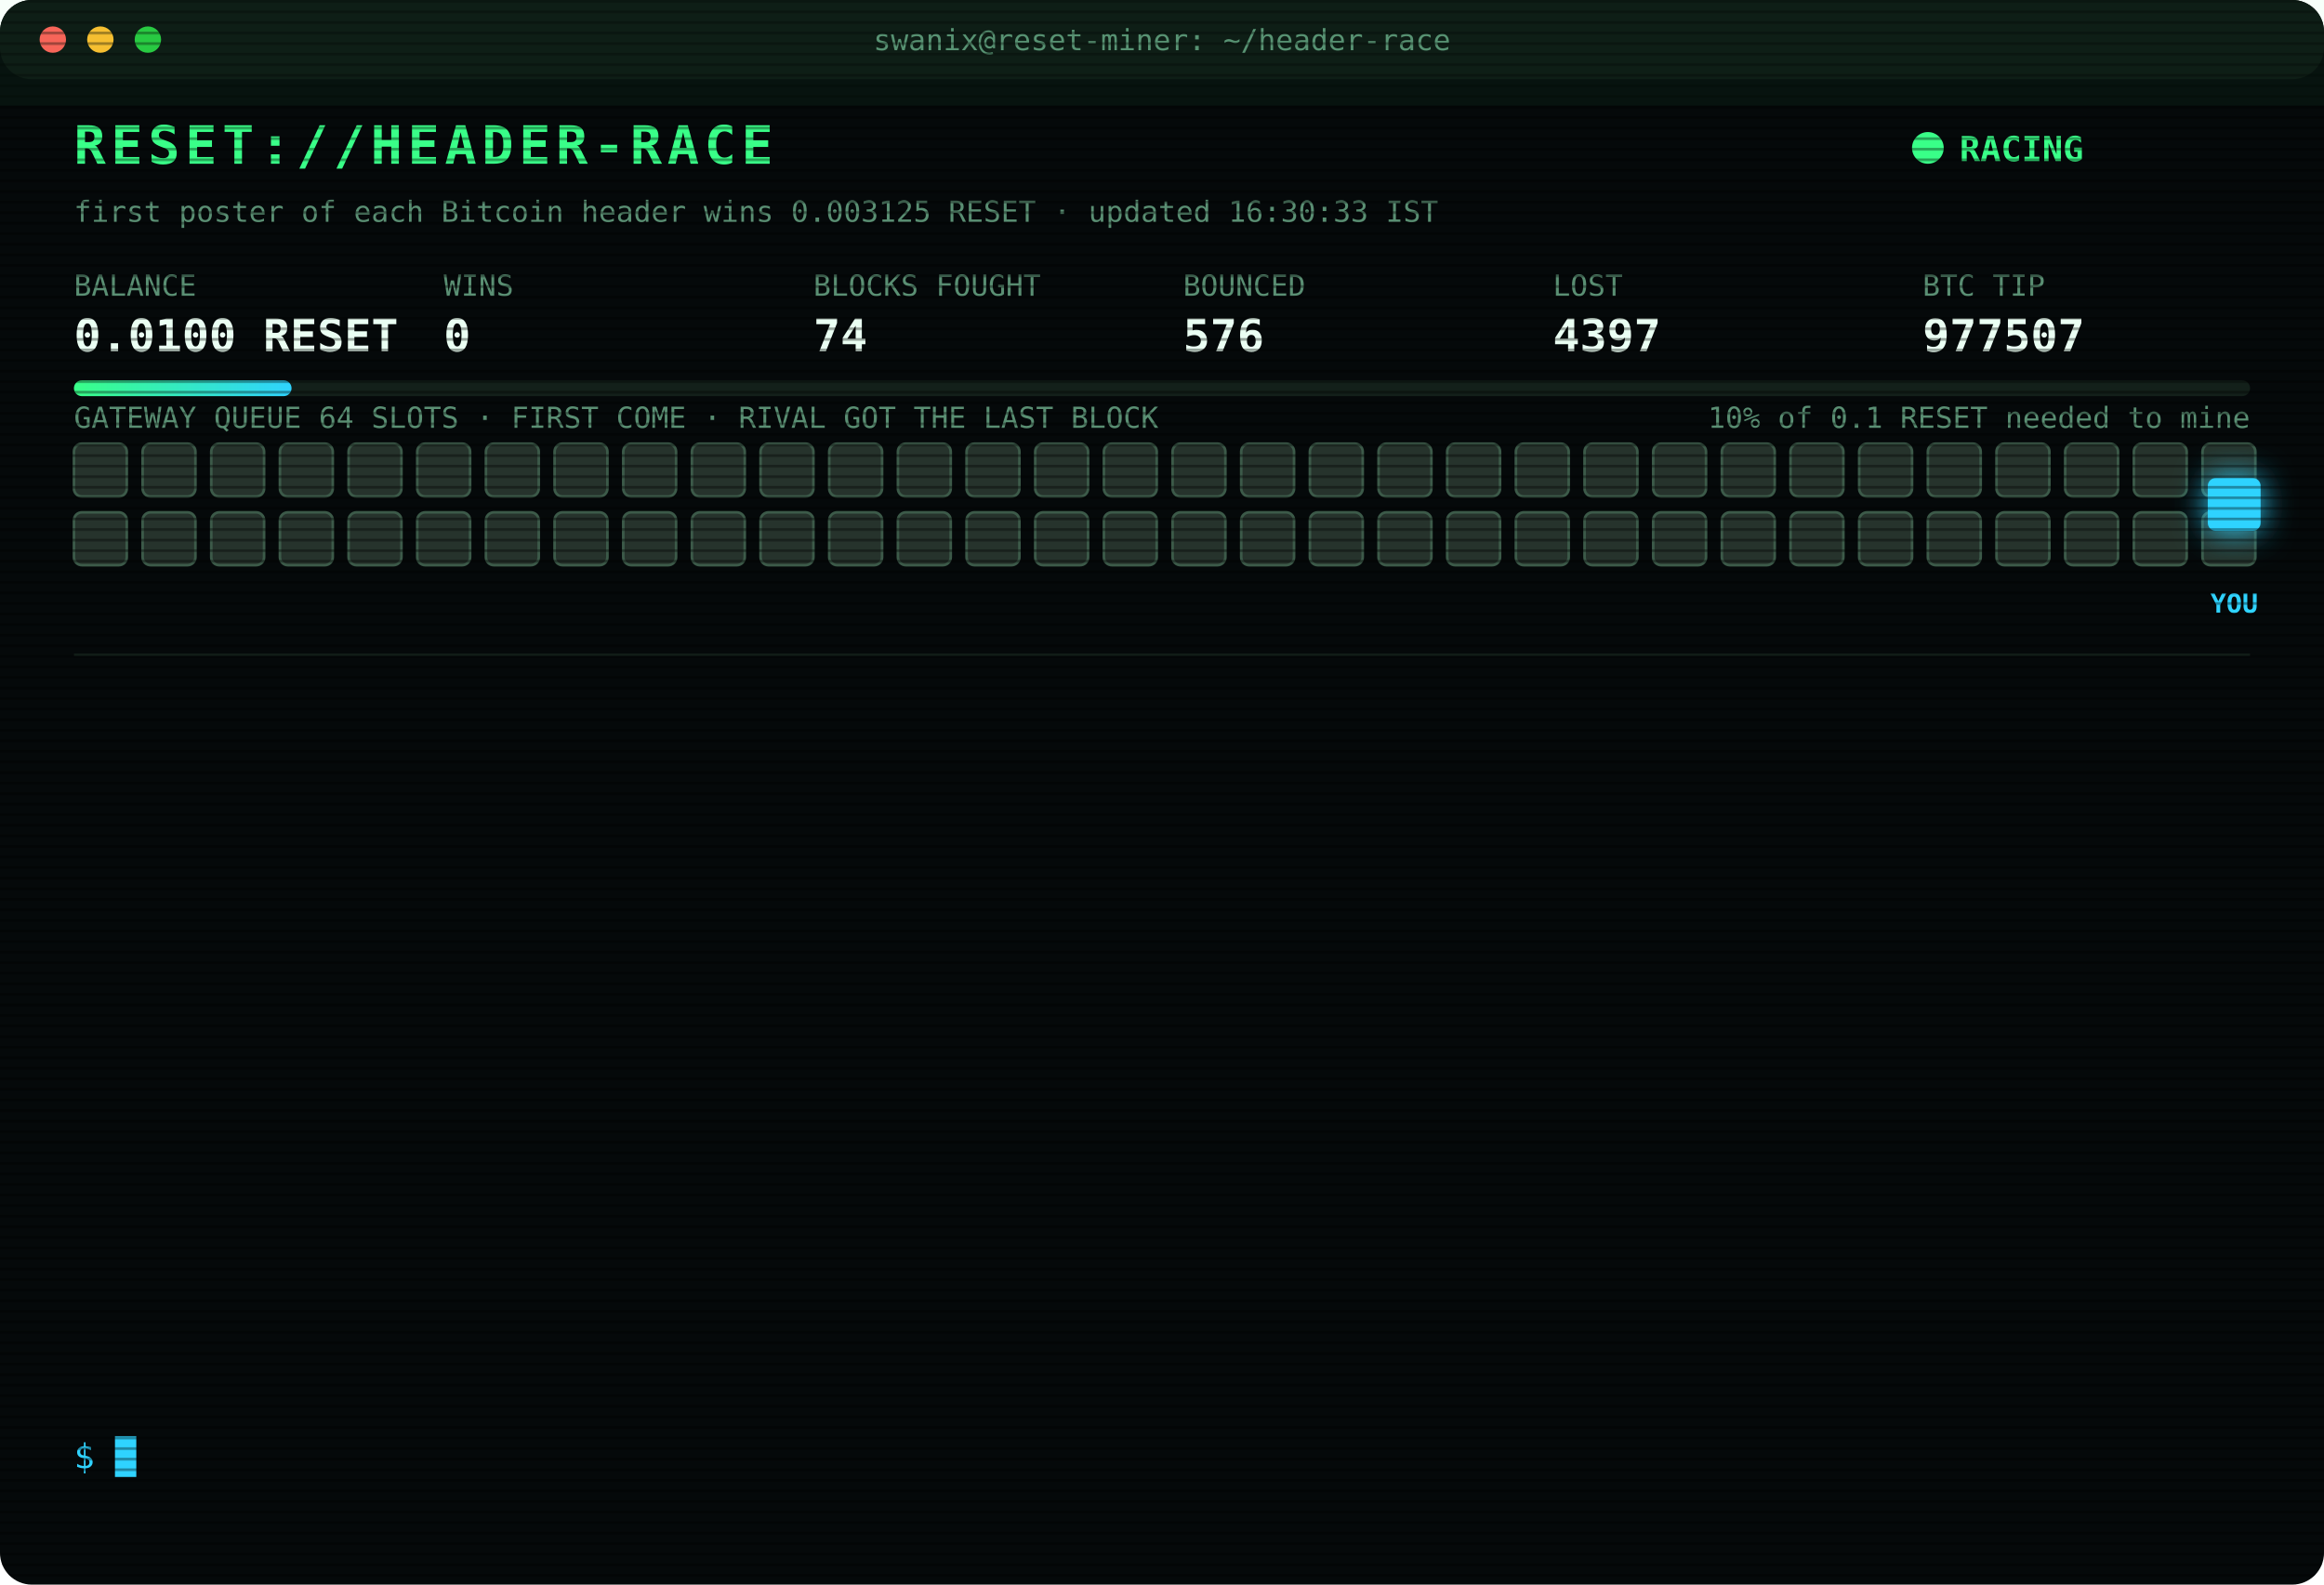
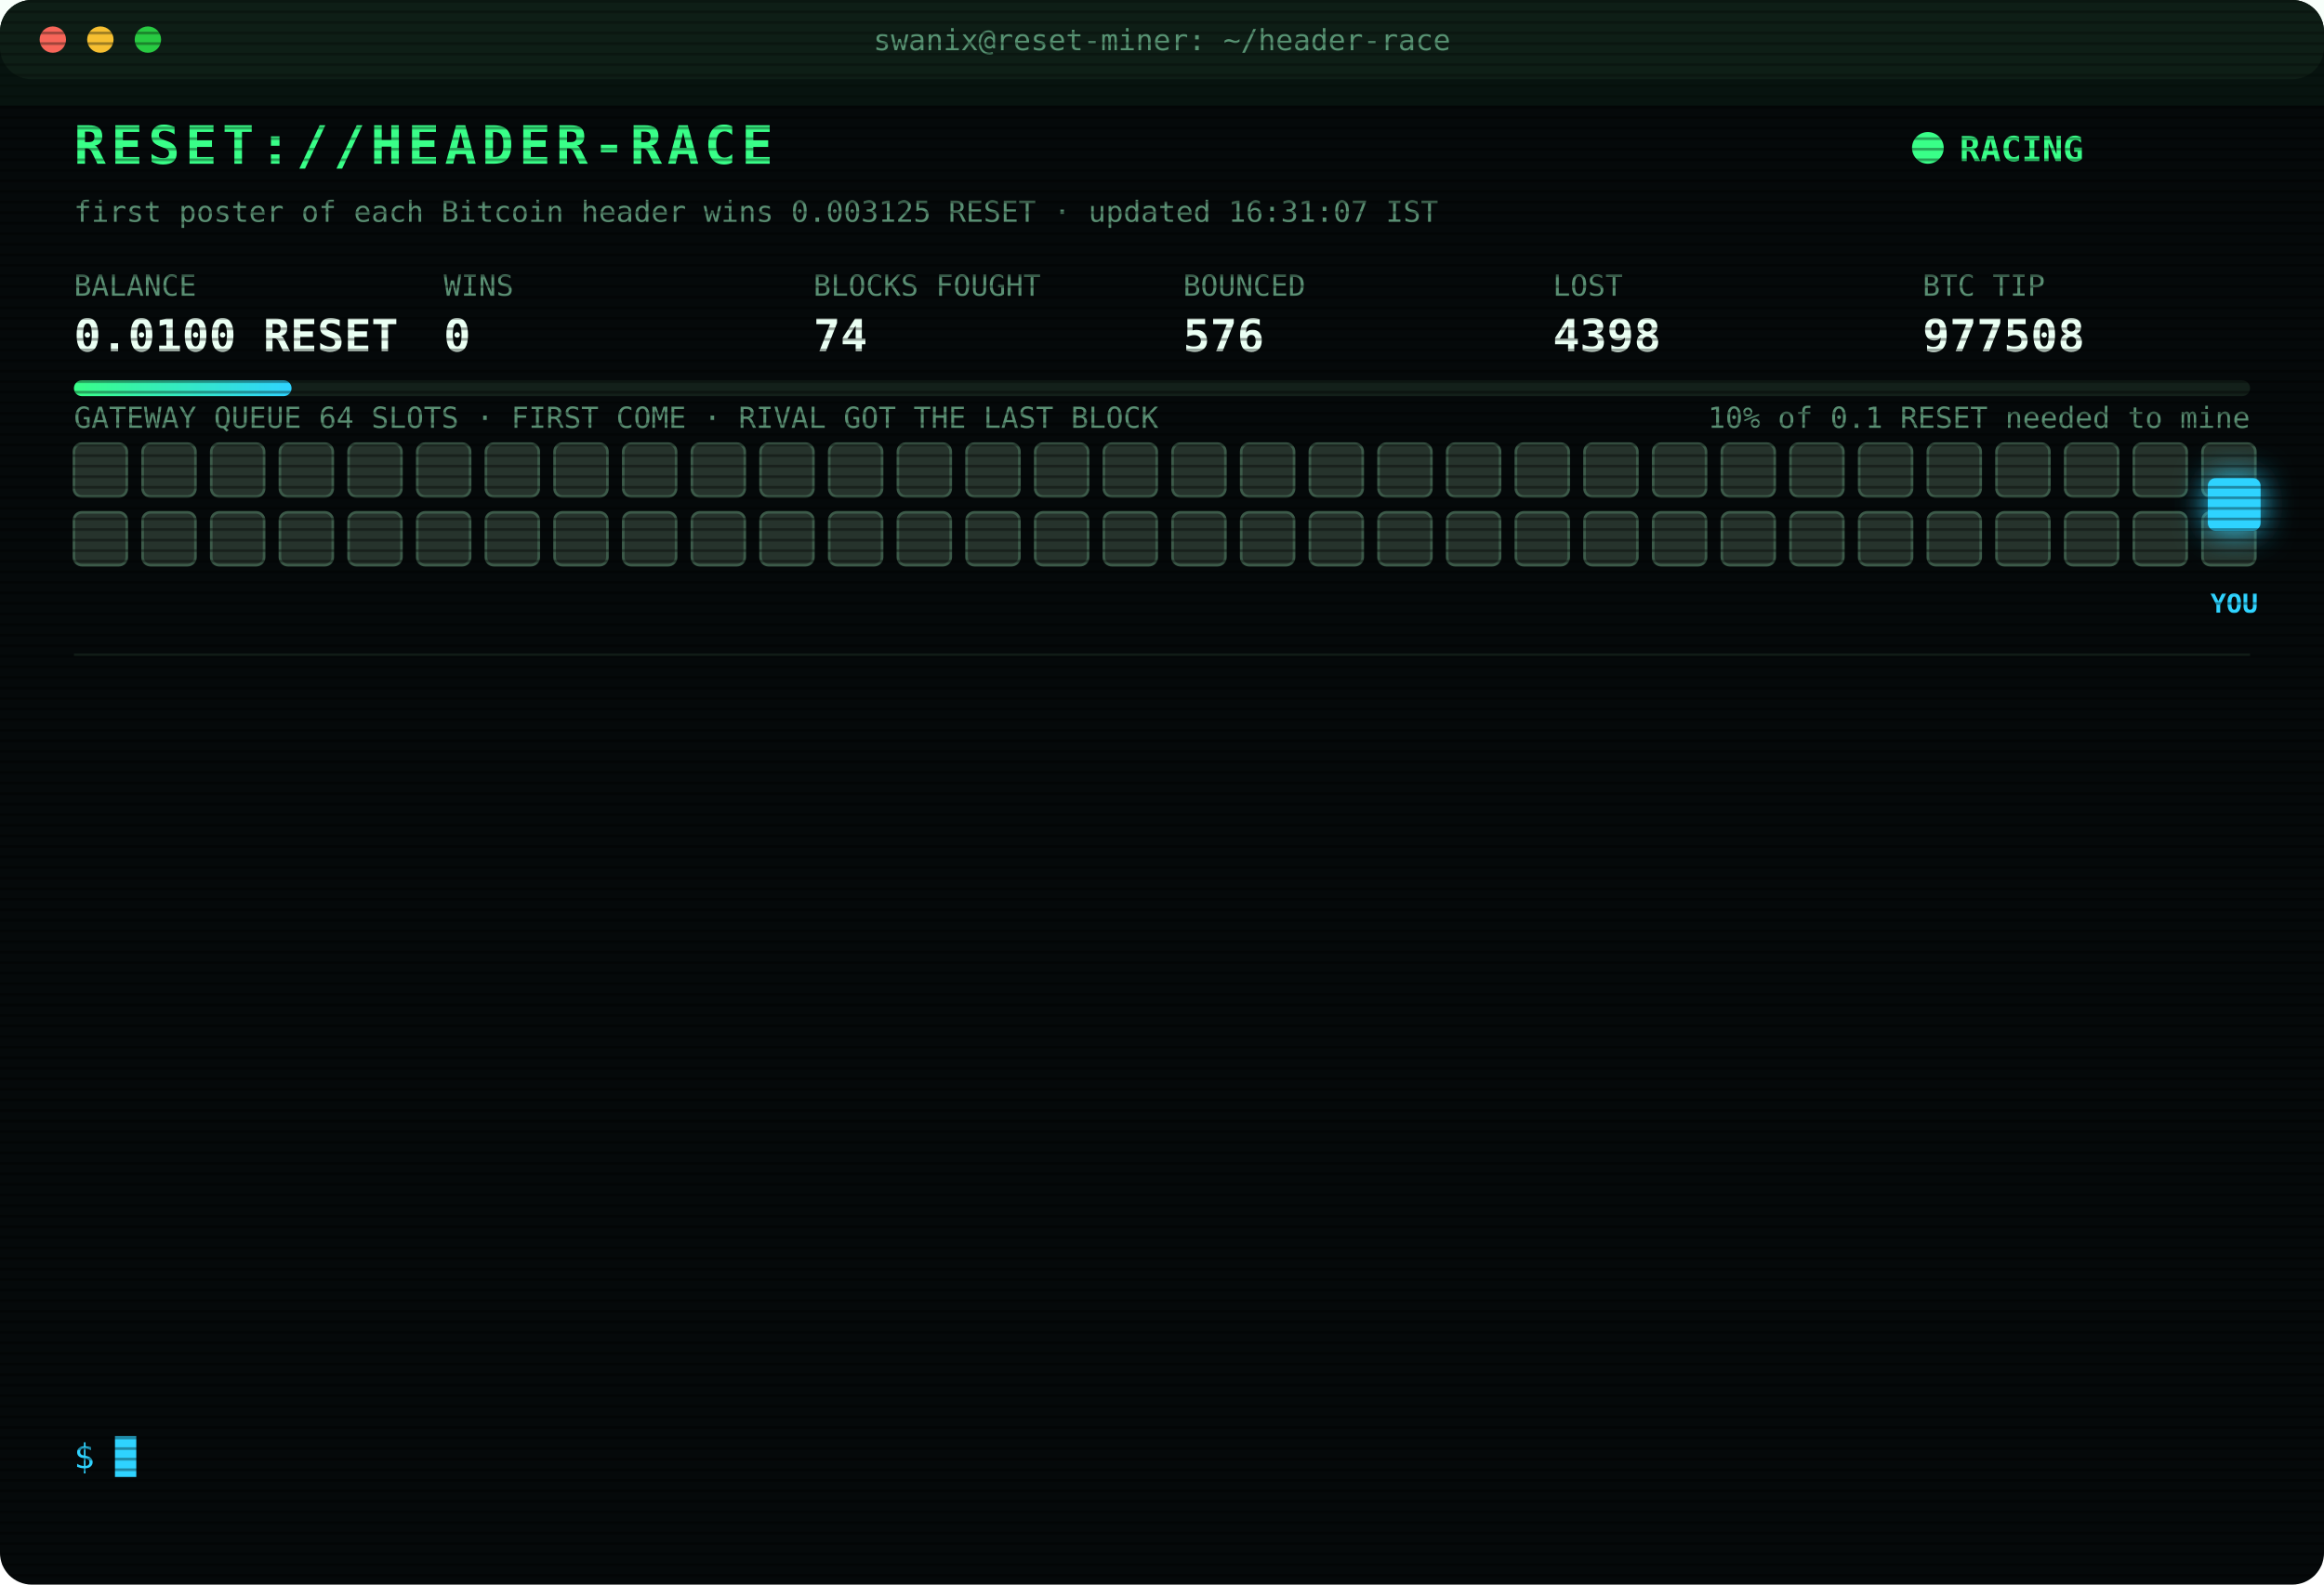
<svg xmlns="http://www.w3.org/2000/svg" width="880" height="600" viewBox="0 0 880 600" font-family="ui-monospace,SFMono-Regular,Menlo,Consolas,monospace">
  <style>
text{font-size:13px;fill:#7CFFB2}
.title{font-size:20px;font-weight:700;fill:#39FF88;letter-spacing:2px;animation:glitch 3s infinite steps(1)}
.sub{fill:#2fd3ff}.k{fill:#5a8f73;font-size:11px}.v{font-size:17px;font-weight:700;fill:#eafff3}
.ts{fill:#3f6b56}.boot{fill:#2fd3ff}.dim{fill:#5a8f73}.bad{fill:#ff4d6d}.warn{fill:#ffd23f}.mag{fill:#ff5cf0}.win{fill:#39FF88;font-weight:700}
.tag{font-size:10px;fill:#2fd3ff;font-weight:700}
.rival{fill:#26332c;stroke:#3c5a49;animation:jam 1.2s infinite alternate}
.idle{fill:#141c18;stroke:#22302a;animation:breathe 4s infinite}
.me{fill:#2fd3ff;filter:drop-shadow(0 0 6px #2fd3ff)}
.hover{animation:nudge 1.1s infinite ease-in-out}.bounce{animation:kick 1.4s infinite}
.ln{opacity:0;animation:in .4s forwards}
.cur{animation:blink 1s infinite steps(1)}
.scan{animation:scan 6s infinite linear}
.led{animation:blink 1.4s infinite}
@keyframes in{from{opacity:0;transform:translateX(-6px)}to{opacity:1;transform:none}}
@keyframes blink{50%{opacity:0}}
@keyframes jam{to{fill:#33463b}}
@keyframes breathe{50%{opacity:.4}}
@keyframes nudge{50%{transform:translateX(-10px)}}
@keyframes kick{0%,100%{transform:none}30%{transform:translateX(-14px)}55%{transform:translateX(10px) translateY(-6px)}}
@keyframes glitch{0%,92%{transform:none}93%{transform:translateX(2px);fill:#ff4d6d}95%{transform:translateX(-2px);fill:#2fd3ff}97%{transform:none}}
@keyframes scan{from{transform:translateY(-40px)}to{transform:translateY(600px)}}
</style>
  <defs>
    <pattern id="sl" width="4" height="4" patternUnits="userSpaceOnUse">
      <rect width="4" height="1" fill="#000" opacity=".35" />
    </pattern>
    <linearGradient id="bar">
      <stop offset="0" stop-color="#39FF88" />
      <stop offset="1" stop-color="#2fd3ff" />
    </linearGradient>
  </defs>
  <rect width="880" height="600" rx="12" fill="#05090a" />
  <rect width="880" height="30" rx="12" fill="#0d1512" />
  <circle cx="20" cy="15" r="5" fill="#ff5f57" />
  <circle cx="38" cy="15" r="5" fill="#febc2e" />
  <circle cx="56" cy="15" r="5" fill="#28c840" />
  <text x="440" y="19" text-anchor="middle" class="k">swanix@reset-miner: ~/header-race</text>
  <text x="28" y="62" class="title">RESET://HEADER-RACE</text>
  <circle class="led" cx="730" cy="56" r="6" fill="#39FF88" />
  <text x="742" y="61" class="win">RACING</text>
-   <text x="28" y="84" class="k">first poster of each Bitcoin header wins 0.003125 RESET · updated 16:30:33 IST</text>
+   <text x="28" y="84" class="k">first poster of each Bitcoin header wins 0.003125 RESET · updated 16:31:07 IST</text>
  <text x="28" y="112" class="k">BALANCE</text>
  <text x="28" y="133" class="v">0.0100 RESET</text>
  <text x="168" y="112" class="k">WINS</text>
  <text x="168" y="133" class="v">0</text>
  <text x="308" y="112" class="k">BLOCKS FOUGHT</text>
  <text x="308" y="133" class="v">74</text>
  <text x="448" y="112" class="k">BOUNCED</text>
  <text x="448" y="133" class="v">576</text>
  <text x="588" y="112" class="k">LOST</text>
-   <text x="588" y="133" class="v">4397</text>
+   <text x="588" y="133" class="v">4398</text>
  <text x="728" y="112" class="k">BTC TIP</text>
-   <text x="728" y="133" class="v">977507</text>
+   <text x="728" y="133" class="v">977508</text>
  <rect x="28" y="144" width="824" height="6" rx="3" fill="#13201a" />
  <rect x="28" y="144" width="82.4" height="6" rx="3" fill="url(#bar)" />
  <text x="852" y="162" text-anchor="end" class="k">10% of 0.1 RESET needed to mine</text>
  <text x="28" y="162" class="k">GATEWAY QUEUE 64 SLOTS · FIRST COME · RIVAL GOT THE LAST BLOCK</text>
  <rect class="rival" x="28" y="168" width="20" height="20" rx="3" style="animation-delay:0.00s" />
  <rect class="rival" x="54" y="168" width="20" height="20" rx="3" style="animation-delay:0.05s" />
  <rect class="rival" x="80" y="168" width="20" height="20" rx="3" style="animation-delay:0.10s" />
  <rect class="rival" x="106" y="168" width="20" height="20" rx="3" style="animation-delay:0.15s" />
  <rect class="rival" x="132" y="168" width="20" height="20" rx="3" style="animation-delay:0.20s" />
  <rect class="rival" x="158" y="168" width="20" height="20" rx="3" style="animation-delay:0.25s" />
  <rect class="rival" x="184" y="168" width="20" height="20" rx="3" style="animation-delay:0.30s" />
  <rect class="rival" x="210" y="168" width="20" height="20" rx="3" style="animation-delay:0.35s" />
  <rect class="rival" x="236" y="168" width="20" height="20" rx="3" style="animation-delay:0.40s" />
  <rect class="rival" x="262" y="168" width="20" height="20" rx="3" style="animation-delay:0.45s" />
  <rect class="rival" x="288" y="168" width="20" height="20" rx="3" style="animation-delay:0.50s" />
  <rect class="rival" x="314" y="168" width="20" height="20" rx="3" style="animation-delay:0.55s" />
  <rect class="rival" x="340" y="168" width="20" height="20" rx="3" style="animation-delay:0.60s" />
  <rect class="rival" x="366" y="168" width="20" height="20" rx="3" style="animation-delay:0.65s" />
  <rect class="rival" x="392" y="168" width="20" height="20" rx="3" style="animation-delay:0.70s" />
  <rect class="rival" x="418" y="168" width="20" height="20" rx="3" style="animation-delay:0.75s" />
  <rect class="rival" x="444" y="168" width="20" height="20" rx="3" style="animation-delay:0.80s" />
  <rect class="rival" x="470" y="168" width="20" height="20" rx="3" style="animation-delay:0.85s" />
  <rect class="rival" x="496" y="168" width="20" height="20" rx="3" style="animation-delay:0.90s" />
  <rect class="rival" x="522" y="168" width="20" height="20" rx="3" style="animation-delay:0.95s" />
  <rect class="rival" x="548" y="168" width="20" height="20" rx="3" style="animation-delay:1.00s" />
  <rect class="rival" x="574" y="168" width="20" height="20" rx="3" style="animation-delay:1.05s" />
  <rect class="rival" x="600" y="168" width="20" height="20" rx="3" style="animation-delay:1.10s" />
  <rect class="rival" x="626" y="168" width="20" height="20" rx="3" style="animation-delay:1.15s" />
  <rect class="rival" x="652" y="168" width="20" height="20" rx="3" style="animation-delay:1.20s" />
  <rect class="rival" x="678" y="168" width="20" height="20" rx="3" style="animation-delay:1.25s" />
  <rect class="rival" x="704" y="168" width="20" height="20" rx="3" style="animation-delay:1.30s" />
  <rect class="rival" x="730" y="168" width="20" height="20" rx="3" style="animation-delay:1.35s" />
  <rect class="rival" x="756" y="168" width="20" height="20" rx="3" style="animation-delay:1.40s" />
  <rect class="rival" x="782" y="168" width="20" height="20" rx="3" style="animation-delay:1.45s" />
  <rect class="rival" x="808" y="168" width="20" height="20" rx="3" style="animation-delay:1.50s" />
  <rect class="rival" x="834" y="168" width="20" height="20" rx="3" style="animation-delay:1.55s" />
  <rect class="rival" x="28" y="194" width="20" height="20" rx="3" style="animation-delay:1.60s" />
  <rect class="rival" x="54" y="194" width="20" height="20" rx="3" style="animation-delay:1.65s" />
  <rect class="rival" x="80" y="194" width="20" height="20" rx="3" style="animation-delay:1.70s" />
  <rect class="rival" x="106" y="194" width="20" height="20" rx="3" style="animation-delay:1.75s" />
  <rect class="rival" x="132" y="194" width="20" height="20" rx="3" style="animation-delay:1.80s" />
  <rect class="rival" x="158" y="194" width="20" height="20" rx="3" style="animation-delay:1.85s" />
  <rect class="rival" x="184" y="194" width="20" height="20" rx="3" style="animation-delay:1.90s" />
  <rect class="rival" x="210" y="194" width="20" height="20" rx="3" style="animation-delay:1.95s" />
  <rect class="rival" x="236" y="194" width="20" height="20" rx="3" style="animation-delay:2.00s" />
  <rect class="rival" x="262" y="194" width="20" height="20" rx="3" style="animation-delay:2.05s" />
  <rect class="rival" x="288" y="194" width="20" height="20" rx="3" style="animation-delay:2.10s" />
  <rect class="rival" x="314" y="194" width="20" height="20" rx="3" style="animation-delay:2.15s" />
  <rect class="rival" x="340" y="194" width="20" height="20" rx="3" style="animation-delay:2.20s" />
  <rect class="rival" x="366" y="194" width="20" height="20" rx="3" style="animation-delay:2.25s" />
  <rect class="rival" x="392" y="194" width="20" height="20" rx="3" style="animation-delay:2.30s" />
  <rect class="rival" x="418" y="194" width="20" height="20" rx="3" style="animation-delay:2.35s" />
  <rect class="rival" x="444" y="194" width="20" height="20" rx="3" style="animation-delay:2.40s" />
  <rect class="rival" x="470" y="194" width="20" height="20" rx="3" style="animation-delay:2.45s" />
  <rect class="rival" x="496" y="194" width="20" height="20" rx="3" style="animation-delay:2.50s" />
  <rect class="rival" x="522" y="194" width="20" height="20" rx="3" style="animation-delay:2.55s" />
  <rect class="rival" x="548" y="194" width="20" height="20" rx="3" style="animation-delay:2.60s" />
  <rect class="rival" x="574" y="194" width="20" height="20" rx="3" style="animation-delay:2.65s" />
  <rect class="rival" x="600" y="194" width="20" height="20" rx="3" style="animation-delay:2.70s" />
  <rect class="rival" x="626" y="194" width="20" height="20" rx="3" style="animation-delay:2.75s" />
  <rect class="rival" x="652" y="194" width="20" height="20" rx="3" style="animation-delay:2.80s" />
  <rect class="rival" x="678" y="194" width="20" height="20" rx="3" style="animation-delay:2.85s" />
  <rect class="rival" x="704" y="194" width="20" height="20" rx="3" style="animation-delay:2.90s" />
  <rect class="rival" x="730" y="194" width="20" height="20" rx="3" style="animation-delay:2.95s" />
  <rect class="rival" x="756" y="194" width="20" height="20" rx="3" style="animation-delay:3.00s" />
  <rect class="rival" x="782" y="194" width="20" height="20" rx="3" style="animation-delay:3.05s" />
  <rect class="rival" x="808" y="194" width="20" height="20" rx="3" style="animation-delay:3.10s" />
  <rect class="rival" x="834" y="194" width="20" height="20" rx="3" style="animation-delay:3.15s" />
  <g class="hover">
    <rect class="me" x="836" y="181" width="20" height="20" rx="3" />
    <text class="tag" x="846" y="232" text-anchor="middle">YOU</text>
  </g>
  <line x1="28" x2="852" y1="248" y2="248" stroke="#13201a" />
  <g class="ln" style="animation-delay:0.40s">
-     <text x="28" y="270" class="ts">15:06:37</text>
-     <text x="104" y="270" class="bad">[LOST] #977493 taken by a rival miner</text>
+     <text x="28" y="270" class="ts">15:08:21</text>
+     <text x="104" y="270" class="bad">[LOST] #977494 taken by a rival miner</text>
  </g>
  <g class="ln" style="animation-delay:0.65s">
-     <text x="28" y="292" class="ts">15:08:21</text>
-     <text x="104" y="292" class="bad">[LOST] #977494 taken by a rival miner</text>
+     <text x="28" y="292" class="ts">15:13:18</text>
+     <text x="104" y="292" class="bad">[LOST] #977495 taken by a rival miner</text>
  </g>
  <g class="ln" style="animation-delay:0.90s">
-     <text x="28" y="314" class="ts">15:13:18</text>
-     <text x="104" y="314" class="bad">[LOST] #977495 taken by a rival miner</text>
+     <text x="28" y="314" class="ts">15:24:27</text>
+     <text x="104" y="314" class="bad">[LOST] #977496 taken by a rival miner</text>
  </g>
  <g class="ln" style="animation-delay:1.15s">
-     <text x="28" y="336" class="ts">15:24:27</text>
-     <text x="104" y="336" class="bad">[LOST] #977496 taken by a rival miner</text>
+     <text x="28" y="336" class="ts">15:39:13</text>
+     <text x="104" y="336" class="bad">[LOST] #977497 taken by a rival miner</text>
  </g>
  <g class="ln" style="animation-delay:1.40s">
-     <text x="28" y="358" class="ts">15:39:13</text>
-     <text x="104" y="358" class="bad">[LOST] #977497 taken by a rival miner</text>
+     <text x="28" y="358" class="ts">15:52:26</text>
+     <text x="104" y="358" class="bad">[LOST] #977498 taken by a rival miner</text>
  </g>
  <g class="ln" style="animation-delay:1.65s">
-     <text x="28" y="380" class="ts">15:52:26</text>
-     <text x="104" y="380" class="bad">[LOST] #977498 taken by a rival miner</text>
+     <text x="28" y="380" class="ts">15:56:31</text>
+     <text x="104" y="380" class="bad">[LOST] #977500 taken by a rival miner</text>
  </g>
  <g class="ln" style="animation-delay:1.90s">
-     <text x="28" y="402" class="ts">15:56:31</text>
-     <text x="104" y="402" class="bad">[LOST] #977500 taken by a rival miner</text>
+     <text x="28" y="402" class="ts">15:57:46</text>
+     <text x="104" y="402" class="bad">[LOST] #977501 taken by a rival miner</text>
  </g>
  <g class="ln" style="animation-delay:2.15s">
-     <text x="28" y="424" class="ts">15:57:46</text>
-     <text x="104" y="424" class="bad">[LOST] #977501 taken by a rival miner</text>
+     <text x="28" y="424" class="ts">15:58:03</text>
+     <text x="104" y="424" class="bad">[LOST] #977502 taken by a rival miner</text>
  </g>
  <g class="ln" style="animation-delay:2.40s">
-     <text x="28" y="446" class="ts">15:58:03</text>
-     <text x="104" y="446" class="bad">[LOST] #977502 taken by a rival miner</text>
+     <text x="28" y="446" class="ts">16:04:49</text>
+     <text x="104" y="446" class="bad">[LOST] #977504 taken by a rival miner</text>
  </g>
  <g class="ln" style="animation-delay:2.65s">
-     <text x="28" y="468" class="ts">16:04:49</text>
-     <text x="104" y="468" class="bad">[LOST] #977504 taken by a rival miner</text>
+     <text x="28" y="468" class="ts">16:11:24</text>
+     <text x="104" y="468" class="bad">[LOST] #977505 taken by a rival miner</text>
  </g>
  <g class="ln" style="animation-delay:2.90s">
-     <text x="28" y="490" class="ts">16:11:24</text>
-     <text x="104" y="490" class="bad">[LOST] #977505 taken by a rival miner</text>
+     <text x="28" y="490" class="ts">16:11:58</text>
+     <text x="104" y="490" class="bad">[LOST] #977506 taken by a rival miner</text>
  </g>
  <g class="ln" style="animation-delay:3.15s">
-     <text x="28" y="512" class="ts">16:11:58</text>
-     <text x="104" y="512" class="bad">[LOST] #977506 taken by a rival miner</text>
+     <text x="28" y="512" class="ts">16:12:36</text>
+     <text x="104" y="512" class="bad">[LOST] #977507 taken by a rival miner</text>
  </g>
  <g class="ln" style="animation-delay:3.40s">
-     <text x="28" y="534" class="ts">16:12:36</text>
-     <text x="104" y="534" class="bad">[LOST] #977507 taken by a rival miner</text>
+     <text x="28" y="534" class="ts">16:31:07</text>
+     <text x="104" y="534" class="bad">[LOST] #977508 taken by a rival miner</text>
  </g>
  <text x="28" y="556" class="sub">$ <tspan class="cur">█</tspan>
  </text>
  <rect width="880" height="600" rx="12" fill="url(#sl)" pointer-events="none" />
  <rect class="scan" width="880" height="40" fill="#39FF88" opacity=".04" />
</svg>
